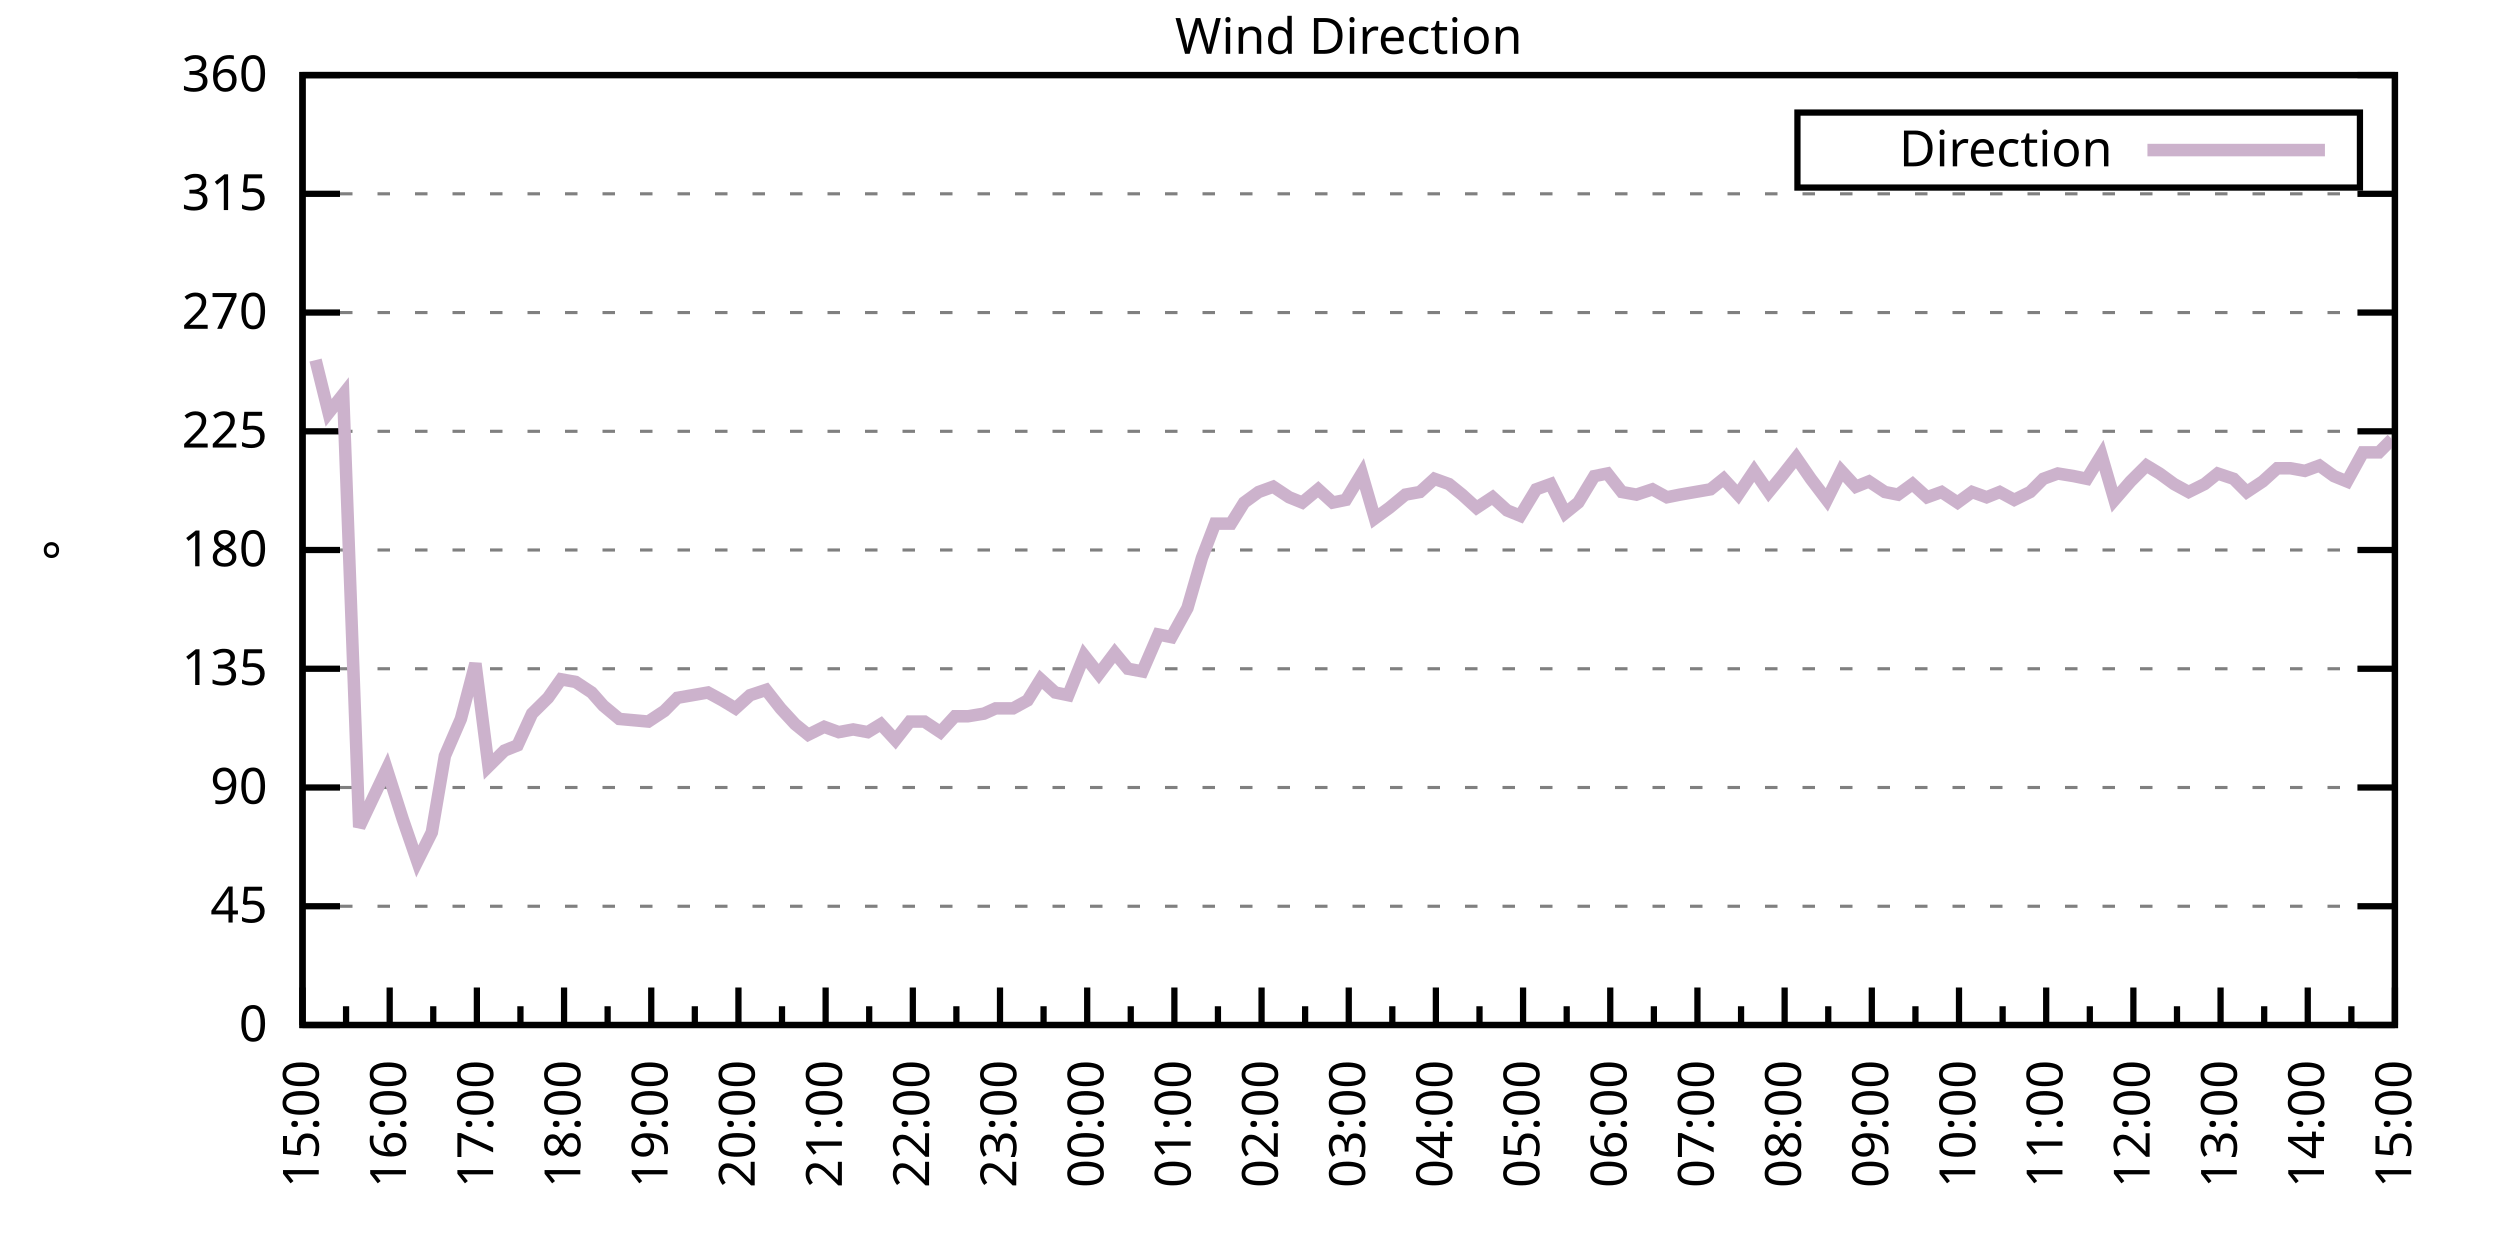
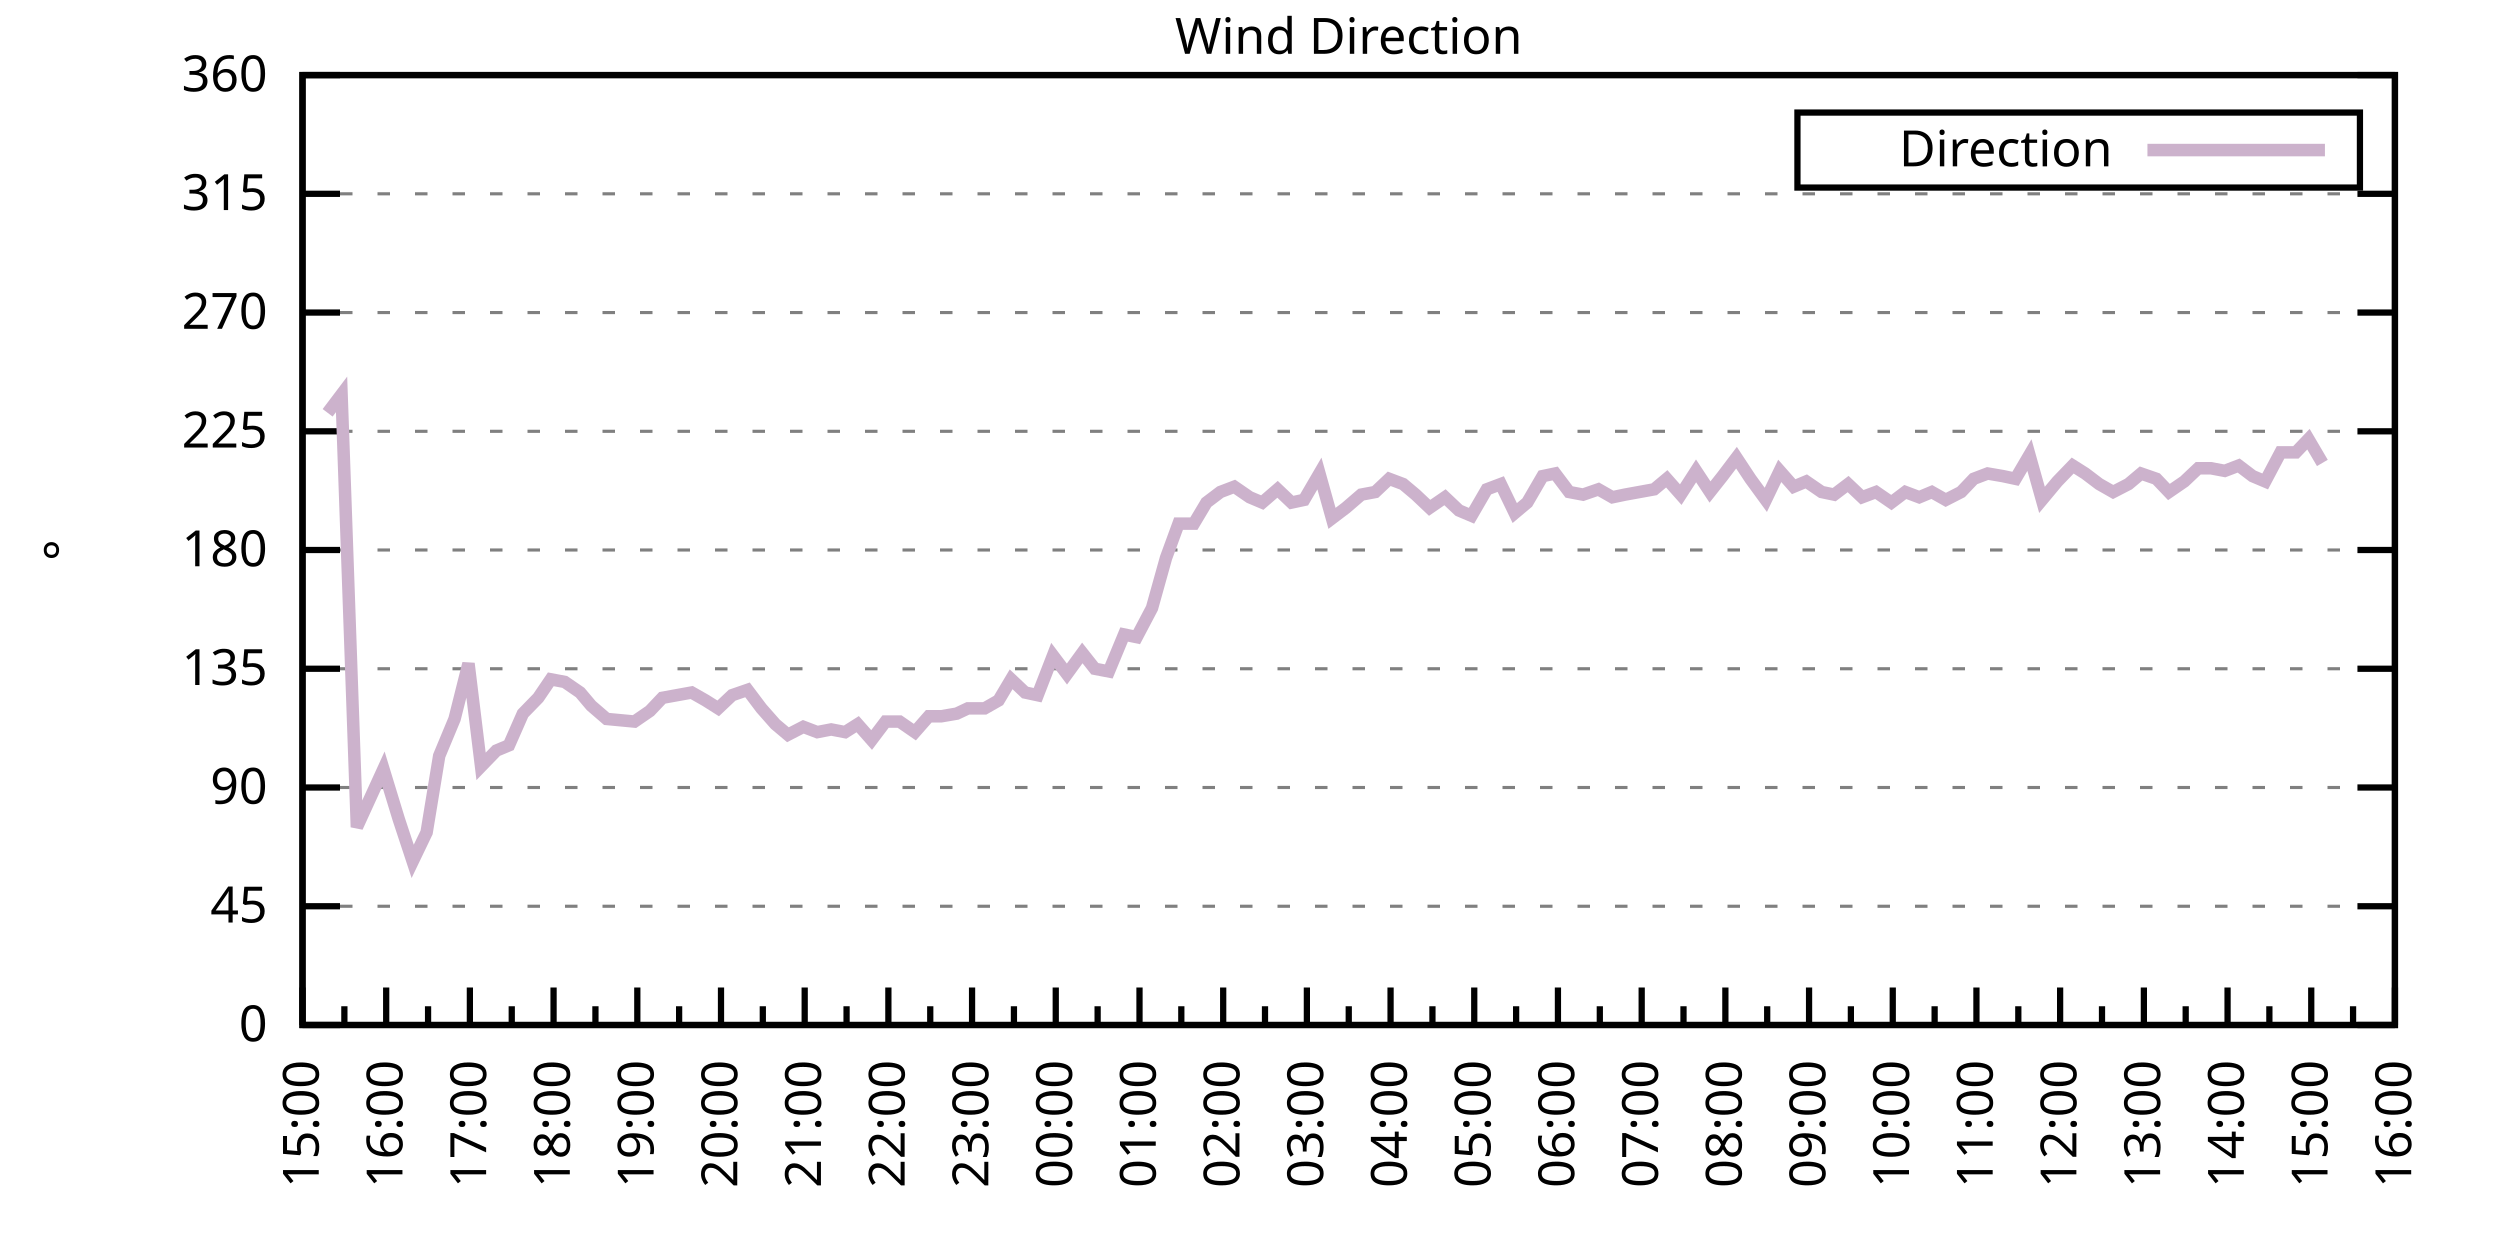
<svg xmlns="http://www.w3.org/2000/svg" xmlns:xlink="http://www.w3.org/1999/xlink" width="400" height="200" viewBox="0 0 400 200">
  <g id="gnuplot_canvas">
    <rect x="0" y="0" width="400" height="200" fill="none" />
    <defs>
      <circle id="gpDot" r="0.5" stroke-width="0.5" stroke="currentColor" />
      <path id="gpPt0" stroke-width="0.333" stroke="currentColor" d="M-1,0 h2 M0,-1 v2" />
      <path id="gpPt1" stroke-width="0.333" stroke="currentColor" d="M-1,-1 L1,1 M1,-1 L-1,1" />
      <path id="gpPt2" stroke-width="0.333" stroke="currentColor" d="M-1,0 L1,0 M0,-1 L0,1 M-1,-1 L1,1 M-1,1 L1,-1" />
      <rect id="gpPt3" stroke-width="0.333" stroke="currentColor" x="-1" y="-1" width="2" height="2" />
      <rect id="gpPt4" stroke-width="0.333" stroke="currentColor" fill="currentColor" x="-1" y="-1" width="2" height="2" />
      <circle id="gpPt5" stroke-width="0.333" stroke="currentColor" cx="0" cy="0" r="1" />
      <use xlink:href="#gpPt5" id="gpPt6" fill="currentColor" stroke="none" />
      <path id="gpPt7" stroke-width="0.333" stroke="currentColor" d="M0,-1.33 L-1.33,0.67 L1.33,0.67 z" />
      <use xlink:href="#gpPt7" id="gpPt8" fill="currentColor" stroke="none" />
      <use xlink:href="#gpPt7" id="gpPt9" stroke="currentColor" transform="rotate(180)" />
      <use xlink:href="#gpPt9" id="gpPt10" fill="currentColor" stroke="none" />
      <use xlink:href="#gpPt3" id="gpPt11" stroke="currentColor" transform="rotate(45)" />
      <use xlink:href="#gpPt11" id="gpPt12" fill="currentColor" stroke="none" />
      <path id="gpPt13" stroke-width="0.333" stroke="currentColor" d="M0,1.330 L1.265,0.411 L0.782,-1.067 L-0.782,-1.076 L-1.265,0.411 z" />
      <use xlink:href="#gpPt13" id="gpPt14" fill="currentColor" stroke="none" />
      <filter id="textbox" filterUnits="objectBoundingBox" x="0" y="0" height="1" width="1">
        <feFlood flood-color="white" flood-opacity="1" result="bgnd" />
        <feComposite in="SourceGraphic" in2="bgnd" operator="atop" />
      </filter>
      <filter id="greybox" filterUnits="objectBoundingBox" x="0" y="0" height="1" width="1">
        <feFlood flood-color="lightgrey" flood-opacity="1" result="grey" />
        <feComposite in="SourceGraphic" in2="grey" operator="atop" />
      </filter>
    </defs>
    <g fill="none" color="white" stroke="currentColor" stroke-width="1.00" stroke-linecap="butt" stroke-linejoin="miter">
</g>
    <g fill="none" color="black" stroke="currentColor" stroke-width="1.00" stroke-linecap="butt" stroke-linejoin="miter">
      <g stroke="none" shape-rendering="crispEdges">
        <polygon fill="rgb(255, 255, 255)" points="48.40,164.00 383.18,164.00 383.18,12.02 48.40,12.02 " />
      </g>
    </g>
    <g fill="none" color="black" stroke="currentColor" stroke-width="1.00" stroke-linecap="butt" stroke-linejoin="miter">
</g>
    <g fill="none" color="black" stroke="black" stroke-width="0.50" stroke-linecap="butt" stroke-linejoin="miter">
</g>
    <g fill="none" color="gray" stroke="currentColor" stroke-width="0.50" stroke-linecap="butt" stroke-linejoin="miter">
      <path stroke="gray" stroke-dasharray="2,4" class="gridline" d="M48.40,164.00 L383.19,164.00  " />
    </g>
    <g fill="none" color="gray" stroke="gray" stroke-width="1.00" stroke-linecap="butt" stroke-linejoin="miter">
</g>
    <g fill="none" color="black" stroke="currentColor" stroke-width="1.00" stroke-linecap="butt" stroke-linejoin="miter">
      <path stroke="black" d="M48.40,164.00 L54.40,164.00 M383.19,164.00 L377.19,164.00  " />
      <g transform="translate(42.80,166.60)" stroke="none" fill="black" font-family="Sans" font-size="8.00" text-anchor="end">
        <text>
          <tspan font-family="Sans"> 0</tspan>
        </text>
      </g>
    </g>
    <g fill="none" color="black" stroke="currentColor" stroke-width="1.00" stroke-linecap="butt" stroke-linejoin="miter">
</g>
    <g fill="none" color="black" stroke="black" stroke-width="0.50" stroke-linecap="butt" stroke-linejoin="miter">
</g>
    <g fill="none" color="gray" stroke="currentColor" stroke-width="0.50" stroke-linecap="butt" stroke-linejoin="miter">
      <path stroke="gray" stroke-dasharray="2,4" class="gridline" d="M48.40,145.00 L383.19,145.00  " />
    </g>
    <g fill="none" color="gray" stroke="gray" stroke-width="1.00" stroke-linecap="butt" stroke-linejoin="miter">
</g>
    <g fill="none" color="black" stroke="currentColor" stroke-width="1.00" stroke-linecap="butt" stroke-linejoin="miter">
      <path stroke="black" d="M48.40,145.00 L54.40,145.00 M383.19,145.00 L377.19,145.00  " />
      <g transform="translate(42.80,147.60)" stroke="none" fill="black" font-family="Sans" font-size="8.00" text-anchor="end">
        <text>
          <tspan font-family="Sans"> 45</tspan>
        </text>
      </g>
    </g>
    <g fill="none" color="black" stroke="currentColor" stroke-width="1.00" stroke-linecap="butt" stroke-linejoin="miter">
</g>
    <g fill="none" color="black" stroke="black" stroke-width="0.50" stroke-linecap="butt" stroke-linejoin="miter">
</g>
    <g fill="none" color="gray" stroke="currentColor" stroke-width="0.50" stroke-linecap="butt" stroke-linejoin="miter">
      <path stroke="gray" stroke-dasharray="2,4" class="gridline" d="M48.40,126.00 L383.19,126.00  " />
    </g>
    <g fill="none" color="gray" stroke="gray" stroke-width="1.00" stroke-linecap="butt" stroke-linejoin="miter">
</g>
    <g fill="none" color="black" stroke="currentColor" stroke-width="1.00" stroke-linecap="butt" stroke-linejoin="miter">
      <path stroke="black" d="M48.40,126.00 L54.40,126.00 M383.19,126.00 L377.19,126.00  " />
      <g transform="translate(42.80,128.60)" stroke="none" fill="black" font-family="Sans" font-size="8.00" text-anchor="end">
        <text>
          <tspan font-family="Sans"> 90</tspan>
        </text>
      </g>
    </g>
    <g fill="none" color="black" stroke="currentColor" stroke-width="1.00" stroke-linecap="butt" stroke-linejoin="miter">
</g>
    <g fill="none" color="black" stroke="black" stroke-width="0.50" stroke-linecap="butt" stroke-linejoin="miter">
</g>
    <g fill="none" color="gray" stroke="currentColor" stroke-width="0.50" stroke-linecap="butt" stroke-linejoin="miter">
      <path stroke="gray" stroke-dasharray="2,4" class="gridline" d="M48.40,107.00 L383.19,107.00  " />
    </g>
    <g fill="none" color="gray" stroke="gray" stroke-width="1.00" stroke-linecap="butt" stroke-linejoin="miter">
</g>
    <g fill="none" color="black" stroke="currentColor" stroke-width="1.00" stroke-linecap="butt" stroke-linejoin="miter">
      <path stroke="black" d="M48.40,107.00 L54.40,107.00 M383.19,107.00 L377.19,107.00  " />
      <g transform="translate(42.80,109.60)" stroke="none" fill="black" font-family="Sans" font-size="8.00" text-anchor="end">
        <text>
          <tspan font-family="Sans"> 135</tspan>
        </text>
      </g>
    </g>
    <g fill="none" color="black" stroke="currentColor" stroke-width="1.00" stroke-linecap="butt" stroke-linejoin="miter">
</g>
    <g fill="none" color="black" stroke="black" stroke-width="0.50" stroke-linecap="butt" stroke-linejoin="miter">
</g>
    <g fill="none" color="gray" stroke="currentColor" stroke-width="0.50" stroke-linecap="butt" stroke-linejoin="miter">
      <path stroke="gray" stroke-dasharray="2,4" class="gridline" d="M48.40,88.00 L383.19,88.00  " />
    </g>
    <g fill="none" color="gray" stroke="gray" stroke-width="1.00" stroke-linecap="butt" stroke-linejoin="miter">
</g>
    <g fill="none" color="black" stroke="currentColor" stroke-width="1.00" stroke-linecap="butt" stroke-linejoin="miter">
      <path stroke="black" d="M48.40,88.00 L54.40,88.00 M383.19,88.00 L377.19,88.00  " />
      <g transform="translate(42.80,90.60)" stroke="none" fill="black" font-family="Sans" font-size="8.00" text-anchor="end">
        <text>
          <tspan font-family="Sans"> 180</tspan>
        </text>
      </g>
    </g>
    <g fill="none" color="black" stroke="currentColor" stroke-width="1.00" stroke-linecap="butt" stroke-linejoin="miter">
</g>
    <g fill="none" color="black" stroke="black" stroke-width="0.50" stroke-linecap="butt" stroke-linejoin="miter">
</g>
    <g fill="none" color="gray" stroke="currentColor" stroke-width="0.50" stroke-linecap="butt" stroke-linejoin="miter">
      <path stroke="gray" stroke-dasharray="2,4" class="gridline" d="M48.40,69.01 L383.19,69.01  " />
    </g>
    <g fill="none" color="gray" stroke="gray" stroke-width="1.00" stroke-linecap="butt" stroke-linejoin="miter">
</g>
    <g fill="none" color="black" stroke="currentColor" stroke-width="1.00" stroke-linecap="butt" stroke-linejoin="miter">
      <path stroke="black" d="M48.40,69.01 L54.40,69.01 M383.19,69.01 L377.19,69.01  " />
      <g transform="translate(42.80,71.61)" stroke="none" fill="black" font-family="Sans" font-size="8.00" text-anchor="end">
        <text>
          <tspan font-family="Sans"> 225</tspan>
        </text>
      </g>
    </g>
    <g fill="none" color="black" stroke="currentColor" stroke-width="1.00" stroke-linecap="butt" stroke-linejoin="miter">
</g>
    <g fill="none" color="black" stroke="black" stroke-width="0.50" stroke-linecap="butt" stroke-linejoin="miter">
</g>
    <g fill="none" color="gray" stroke="currentColor" stroke-width="0.50" stroke-linecap="butt" stroke-linejoin="miter">
      <path stroke="gray" stroke-dasharray="2,4" class="gridline" d="M48.40,50.01 L383.19,50.01  " />
    </g>
    <g fill="none" color="gray" stroke="gray" stroke-width="1.00" stroke-linecap="butt" stroke-linejoin="miter">
</g>
    <g fill="none" color="black" stroke="currentColor" stroke-width="1.00" stroke-linecap="butt" stroke-linejoin="miter">
      <path stroke="black" d="M48.40,50.01 L54.40,50.01 M383.19,50.01 L377.19,50.01  " />
      <g transform="translate(42.80,52.61)" stroke="none" fill="black" font-family="Sans" font-size="8.00" text-anchor="end">
        <text>
          <tspan font-family="Sans"> 270</tspan>
        </text>
      </g>
    </g>
    <g fill="none" color="black" stroke="currentColor" stroke-width="1.00" stroke-linecap="butt" stroke-linejoin="miter">
</g>
    <g fill="none" color="black" stroke="black" stroke-width="0.50" stroke-linecap="butt" stroke-linejoin="miter">
</g>
    <g fill="none" color="gray" stroke="currentColor" stroke-width="0.50" stroke-linecap="butt" stroke-linejoin="miter">
      <path stroke="gray" stroke-dasharray="2,4" class="gridline" d="M48.40,31.01 L383.19,31.01  " />
    </g>
    <g fill="none" color="gray" stroke="gray" stroke-width="1.00" stroke-linecap="butt" stroke-linejoin="miter">
</g>
    <g fill="none" color="black" stroke="currentColor" stroke-width="1.00" stroke-linecap="butt" stroke-linejoin="miter">
      <path stroke="black" d="M48.40,31.01 L54.40,31.01 M383.19,31.01 L377.19,31.01  " />
      <g transform="translate(42.80,33.61)" stroke="none" fill="black" font-family="Sans" font-size="8.00" text-anchor="end">
        <text>
          <tspan font-family="Sans"> 315</tspan>
        </text>
      </g>
    </g>
    <g fill="none" color="black" stroke="currentColor" stroke-width="1.00" stroke-linecap="butt" stroke-linejoin="miter">
</g>
    <g fill="none" color="black" stroke="black" stroke-width="0.50" stroke-linecap="butt" stroke-linejoin="miter">
</g>
    <g fill="none" color="gray" stroke="currentColor" stroke-width="0.50" stroke-linecap="butt" stroke-linejoin="miter">
      <path stroke="gray" stroke-dasharray="2,4" class="gridline" d="M48.40,12.01 L383.19,12.01  " />
    </g>
    <g fill="none" color="gray" stroke="gray" stroke-width="1.00" stroke-linecap="butt" stroke-linejoin="miter">
</g>
    <g fill="none" color="black" stroke="currentColor" stroke-width="1.00" stroke-linecap="butt" stroke-linejoin="miter">
      <path stroke="black" d="M48.40,12.01 L54.40,12.01 M383.19,12.01 L377.19,12.01  " />
      <g transform="translate(42.80,14.61)" stroke="none" fill="black" font-family="Sans" font-size="8.00" text-anchor="end">
        <text>
          <tspan font-family="Sans"> 360</tspan>
        </text>
      </g>
    </g>
    <g fill="none" color="black" stroke="currentColor" stroke-width="1.00" stroke-linecap="butt" stroke-linejoin="miter">
      <path stroke="black" d="M48.40,164.00 L48.40,158.00  " />
      <g transform="translate(51.00,169.60) rotate(270)" stroke="none" fill="black" font-family="Sans" font-size="8.00" text-anchor="end">
        <text>
          <tspan font-family="Sans">15:00</tspan>
        </text>
      </g>
    </g>
    <g fill="none" color="black" stroke="currentColor" stroke-width="1.00" stroke-linecap="butt" stroke-linejoin="miter">
-       <path stroke="black" d="M55.37,164.00 L55.37,161.00 M62.35,164.00 L62.35,158.00  " />
-       <g transform="translate(64.95,169.60) rotate(270)" stroke="none" fill="black" font-family="Sans" font-size="8.00" text-anchor="end">
+       <path stroke="black" d="M55.10,164.00 L55.10,161.00 M61.79,164.00 L61.79,158.00  " />
+       <g transform="translate(64.39,169.60) rotate(270)" stroke="none" fill="black" font-family="Sans" font-size="8.00" text-anchor="end">
        <text>
          <tspan font-family="Sans">16:00</tspan>
        </text>
      </g>
    </g>
    <g fill="none" color="black" stroke="currentColor" stroke-width="1.00" stroke-linecap="butt" stroke-linejoin="miter">
-       <path stroke="black" d="M69.32,164.00 L69.32,161.00 M76.30,164.00 L76.30,158.00  " />
-       <g transform="translate(78.90,169.60) rotate(270)" stroke="none" fill="black" font-family="Sans" font-size="8.00" text-anchor="end">
+       <path stroke="black" d="M68.49,164.00 L68.49,161.00 M75.18,164.00 L75.18,158.00  " />
+       <g transform="translate(77.78,169.60) rotate(270)" stroke="none" fill="black" font-family="Sans" font-size="8.00" text-anchor="end">
        <text>
          <tspan font-family="Sans">17:00</tspan>
        </text>
      </g>
    </g>
    <g fill="none" color="black" stroke="currentColor" stroke-width="1.00" stroke-linecap="butt" stroke-linejoin="miter">
-       <path stroke="black" d="M83.27,164.00 L83.27,161.00 M90.25,164.00 L90.25,158.00  " />
-       <g transform="translate(92.85,169.60) rotate(270)" stroke="none" fill="black" font-family="Sans" font-size="8.00" text-anchor="end">
+       <path stroke="black" d="M81.88,164.00 L81.88,161.00 M88.57,164.00 L88.57,158.00  " />
+       <g transform="translate(91.17,169.60) rotate(270)" stroke="none" fill="black" font-family="Sans" font-size="8.00" text-anchor="end">
        <text>
          <tspan font-family="Sans">18:00</tspan>
        </text>
      </g>
    </g>
    <g fill="none" color="black" stroke="currentColor" stroke-width="1.00" stroke-linecap="butt" stroke-linejoin="miter">
-       <path stroke="black" d="M97.22,164.00 L97.22,161.00 M104.20,164.00 L104.20,158.00  " />
-       <g transform="translate(106.80,169.60) rotate(270)" stroke="none" fill="black" font-family="Sans" font-size="8.00" text-anchor="end">
+       <path stroke="black" d="M95.27,164.00 L95.27,161.00 M101.97,164.00 L101.97,158.00  " />
+       <g transform="translate(104.57,169.60) rotate(270)" stroke="none" fill="black" font-family="Sans" font-size="8.00" text-anchor="end">
        <text>
          <tspan font-family="Sans">19:00</tspan>
        </text>
      </g>
    </g>
    <g fill="none" color="black" stroke="currentColor" stroke-width="1.00" stroke-linecap="butt" stroke-linejoin="miter">
-       <path stroke="black" d="M111.17,164.00 L111.17,161.00 M118.15,164.00 L118.15,158.00  " />
-       <g transform="translate(120.75,169.60) rotate(270)" stroke="none" fill="black" font-family="Sans" font-size="8.00" text-anchor="end">
+       <path stroke="black" d="M108.66,164.00 L108.66,161.00 M115.36,164.00 L115.36,158.00  " />
+       <g transform="translate(117.96,169.60) rotate(270)" stroke="none" fill="black" font-family="Sans" font-size="8.00" text-anchor="end">
        <text>
          <tspan font-family="Sans">20:00</tspan>
        </text>
      </g>
    </g>
    <g fill="none" color="black" stroke="currentColor" stroke-width="1.00" stroke-linecap="butt" stroke-linejoin="miter">
-       <path stroke="black" d="M125.12,164.00 L125.12,161.00 M132.10,164.00 L132.10,158.00  " />
-       <g transform="translate(134.70,169.60) rotate(270)" stroke="none" fill="black" font-family="Sans" font-size="8.00" text-anchor="end">
+       <path stroke="black" d="M122.05,164.00 L122.05,161.00 M128.75,164.00 L128.75,158.00  " />
+       <g transform="translate(131.35,169.60) rotate(270)" stroke="none" fill="black" font-family="Sans" font-size="8.00" text-anchor="end">
        <text>
          <tspan font-family="Sans">21:00</tspan>
        </text>
      </g>
    </g>
    <g fill="none" color="black" stroke="currentColor" stroke-width="1.00" stroke-linecap="butt" stroke-linejoin="miter">
-       <path stroke="black" d="M139.07,164.00 L139.07,161.00 M146.05,164.00 L146.05,158.00  " />
-       <g transform="translate(148.65,169.60) rotate(270)" stroke="none" fill="black" font-family="Sans" font-size="8.00" text-anchor="end">
+       <path stroke="black" d="M135.45,164.00 L135.45,161.00 M142.14,164.00 L142.14,158.00  " />
+       <g transform="translate(144.74,169.60) rotate(270)" stroke="none" fill="black" font-family="Sans" font-size="8.00" text-anchor="end">
        <text>
          <tspan font-family="Sans">22:00</tspan>
        </text>
      </g>
    </g>
    <g fill="none" color="black" stroke="currentColor" stroke-width="1.00" stroke-linecap="butt" stroke-linejoin="miter">
-       <path stroke="black" d="M153.02,164.00 L153.02,161.00 M160.00,164.00 L160.00,158.00  " />
-       <g transform="translate(162.60,169.60) rotate(270)" stroke="none" fill="black" font-family="Sans" font-size="8.00" text-anchor="end">
+       <path stroke="black" d="M148.84,164.00 L148.84,161.00 M155.53,164.00 L155.53,158.00  " />
+       <g transform="translate(158.13,169.60) rotate(270)" stroke="none" fill="black" font-family="Sans" font-size="8.00" text-anchor="end">
        <text>
          <tspan font-family="Sans">23:00</tspan>
        </text>
      </g>
    </g>
    <g fill="none" color="black" stroke="currentColor" stroke-width="1.00" stroke-linecap="butt" stroke-linejoin="miter">
-       <path stroke="black" d="M166.97,164.00 L166.97,161.00 M173.95,164.00 L173.95,158.00  " />
-       <g transform="translate(176.55,169.60) rotate(270)" stroke="none" fill="black" font-family="Sans" font-size="8.00" text-anchor="end">
+       <path stroke="black" d="M162.23,164.00 L162.23,161.00 M168.92,164.00 L168.92,158.00  " />
+       <g transform="translate(171.52,169.60) rotate(270)" stroke="none" fill="black" font-family="Sans" font-size="8.00" text-anchor="end">
        <text>
          <tspan font-family="Sans">00:00</tspan>
        </text>
      </g>
    </g>
    <g fill="none" color="black" stroke="currentColor" stroke-width="1.00" stroke-linecap="butt" stroke-linejoin="miter">
-       <path stroke="black" d="M180.92,164.00 L180.92,161.00 M187.90,164.00 L187.90,158.00  " />
-       <g transform="translate(190.50,169.60) rotate(270)" stroke="none" fill="black" font-family="Sans" font-size="8.00" text-anchor="end">
+       <path stroke="black" d="M175.62,164.00 L175.62,161.00 M182.32,164.00 L182.32,158.00  " />
+       <g transform="translate(184.92,169.60) rotate(270)" stroke="none" fill="black" font-family="Sans" font-size="8.00" text-anchor="end">
        <text>
          <tspan font-family="Sans">01:00</tspan>
        </text>
      </g>
    </g>
    <g fill="none" color="black" stroke="currentColor" stroke-width="1.00" stroke-linecap="butt" stroke-linejoin="miter">
-       <path stroke="black" d="M194.87,164.00 L194.87,161.00 M201.85,164.00 L201.85,158.00  " />
-       <g transform="translate(204.45,169.60) rotate(270)" stroke="none" fill="black" font-family="Sans" font-size="8.00" text-anchor="end">
+       <path stroke="black" d="M189.01,164.00 L189.01,161.00 M195.71,164.00 L195.71,158.00  " />
+       <g transform="translate(198.31,169.60) rotate(270)" stroke="none" fill="black" font-family="Sans" font-size="8.00" text-anchor="end">
        <text>
          <tspan font-family="Sans">02:00</tspan>
        </text>
      </g>
    </g>
    <g fill="none" color="black" stroke="currentColor" stroke-width="1.00" stroke-linecap="butt" stroke-linejoin="miter">
-       <path stroke="black" d="M208.82,164.00 L208.82,161.00 M215.80,164.00 L215.80,158.00  " />
-       <g transform="translate(218.40,169.60) rotate(270)" stroke="none" fill="black" font-family="Sans" font-size="8.00" text-anchor="end">
+       <path stroke="black" d="M202.40,164.00 L202.40,161.00 M209.10,164.00 L209.10,158.00  " />
+       <g transform="translate(211.70,169.60) rotate(270)" stroke="none" fill="black" font-family="Sans" font-size="8.00" text-anchor="end">
        <text>
          <tspan font-family="Sans">03:00</tspan>
        </text>
      </g>
    </g>
    <g fill="none" color="black" stroke="currentColor" stroke-width="1.00" stroke-linecap="butt" stroke-linejoin="miter">
-       <path stroke="black" d="M222.77,164.00 L222.77,161.00 M229.74,164.00 L229.74,158.00  " />
-       <g transform="translate(232.34,169.60) rotate(270)" stroke="none" fill="black" font-family="Sans" font-size="8.00" text-anchor="end">
+       <path stroke="black" d="M215.80,164.00 L215.80,161.00 M222.49,164.00 L222.49,158.00  " />
+       <g transform="translate(225.09,169.60) rotate(270)" stroke="none" fill="black" font-family="Sans" font-size="8.00" text-anchor="end">
        <text>
          <tspan font-family="Sans">04:00</tspan>
        </text>
      </g>
    </g>
    <g fill="none" color="black" stroke="currentColor" stroke-width="1.00" stroke-linecap="butt" stroke-linejoin="miter">
-       <path stroke="black" d="M236.72,164.00 L236.72,161.00 M243.69,164.00 L243.69,158.00  " />
-       <g transform="translate(246.29,169.60) rotate(270)" stroke="none" fill="black" font-family="Sans" font-size="8.00" text-anchor="end">
+       <path stroke="black" d="M229.19,164.00 L229.19,161.00 M235.88,164.00 L235.88,158.00  " />
+       <g transform="translate(238.48,169.60) rotate(270)" stroke="none" fill="black" font-family="Sans" font-size="8.00" text-anchor="end">
        <text>
          <tspan font-family="Sans">05:00</tspan>
        </text>
      </g>
    </g>
    <g fill="none" color="black" stroke="currentColor" stroke-width="1.00" stroke-linecap="butt" stroke-linejoin="miter">
-       <path stroke="black" d="M250.67,164.00 L250.67,161.00 M257.64,164.00 L257.64,158.00  " />
-       <g transform="translate(260.24,169.60) rotate(270)" stroke="none" fill="black" font-family="Sans" font-size="8.00" text-anchor="end">
+       <path stroke="black" d="M242.58,164.00 L242.58,161.00 M249.27,164.00 L249.27,158.00  " />
+       <g transform="translate(251.87,169.60) rotate(270)" stroke="none" fill="black" font-family="Sans" font-size="8.00" text-anchor="end">
        <text>
          <tspan font-family="Sans">06:00</tspan>
        </text>
      </g>
    </g>
    <g fill="none" color="black" stroke="currentColor" stroke-width="1.00" stroke-linecap="butt" stroke-linejoin="miter">
-       <path stroke="black" d="M264.62,164.00 L264.62,161.00 M271.59,164.00 L271.59,158.00  " />
-       <g transform="translate(274.19,169.60) rotate(270)" stroke="none" fill="black" font-family="Sans" font-size="8.00" text-anchor="end">
+       <path stroke="black" d="M255.97,164.00 L255.97,161.00 M262.67,164.00 L262.67,158.00  " />
+       <g transform="translate(265.27,169.60) rotate(270)" stroke="none" fill="black" font-family="Sans" font-size="8.00" text-anchor="end">
        <text>
          <tspan font-family="Sans">07:00</tspan>
        </text>
      </g>
    </g>
    <g fill="none" color="black" stroke="currentColor" stroke-width="1.00" stroke-linecap="butt" stroke-linejoin="miter">
-       <path stroke="black" d="M278.57,164.00 L278.57,161.00 M285.54,164.00 L285.54,158.00  " />
-       <g transform="translate(288.14,169.60) rotate(270)" stroke="none" fill="black" font-family="Sans" font-size="8.00" text-anchor="end">
+       <path stroke="black" d="M269.36,164.00 L269.36,161.00 M276.06,164.00 L276.06,158.00  " />
+       <g transform="translate(278.66,169.60) rotate(270)" stroke="none" fill="black" font-family="Sans" font-size="8.00" text-anchor="end">
        <text>
          <tspan font-family="Sans">08:00</tspan>
        </text>
      </g>
    </g>
    <g fill="none" color="black" stroke="currentColor" stroke-width="1.00" stroke-linecap="butt" stroke-linejoin="miter">
-       <path stroke="black" d="M292.52,164.00 L292.52,161.00 M299.49,164.00 L299.49,158.00  " />
-       <g transform="translate(302.09,169.60) rotate(270)" stroke="none" fill="black" font-family="Sans" font-size="8.00" text-anchor="end">
+       <path stroke="black" d="M282.75,164.00 L282.75,161.00 M289.45,164.00 L289.45,158.00  " />
+       <g transform="translate(292.05,169.60) rotate(270)" stroke="none" fill="black" font-family="Sans" font-size="8.00" text-anchor="end">
        <text>
          <tspan font-family="Sans">09:00</tspan>
        </text>
      </g>
    </g>
    <g fill="none" color="black" stroke="currentColor" stroke-width="1.00" stroke-linecap="butt" stroke-linejoin="miter">
-       <path stroke="black" d="M306.47,164.00 L306.47,161.00 M313.44,164.00 L313.44,158.00  " />
-       <g transform="translate(316.04,169.60) rotate(270)" stroke="none" fill="black" font-family="Sans" font-size="8.00" text-anchor="end">
+       <path stroke="black" d="M296.14,164.00 L296.14,161.00 M302.84,164.00 L302.84,158.00  " />
+       <g transform="translate(305.44,169.60) rotate(270)" stroke="none" fill="black" font-family="Sans" font-size="8.00" text-anchor="end">
        <text>
          <tspan font-family="Sans">10:00</tspan>
        </text>
      </g>
    </g>
    <g fill="none" color="black" stroke="currentColor" stroke-width="1.00" stroke-linecap="butt" stroke-linejoin="miter">
-       <path stroke="black" d="M320.42,164.00 L320.42,161.00 M327.39,164.00 L327.39,158.00  " />
-       <g transform="translate(329.99,169.60) rotate(270)" stroke="none" fill="black" font-family="Sans" font-size="8.00" text-anchor="end">
+       <path stroke="black" d="M309.54,164.00 L309.54,161.00 M316.23,164.00 L316.23,158.00  " />
+       <g transform="translate(318.83,169.60) rotate(270)" stroke="none" fill="black" font-family="Sans" font-size="8.00" text-anchor="end">
        <text>
          <tspan font-family="Sans">11:00</tspan>
        </text>
      </g>
    </g>
    <g fill="none" color="black" stroke="currentColor" stroke-width="1.00" stroke-linecap="butt" stroke-linejoin="miter">
-       <path stroke="black" d="M334.37,164.00 L334.37,161.00 M341.34,164.00 L341.34,158.00  " />
-       <g transform="translate(343.94,169.60) rotate(270)" stroke="none" fill="black" font-family="Sans" font-size="8.00" text-anchor="end">
+       <path stroke="black" d="M322.93,164.00 L322.93,161.00 M329.62,164.00 L329.62,158.00  " />
+       <g transform="translate(332.22,169.60) rotate(270)" stroke="none" fill="black" font-family="Sans" font-size="8.00" text-anchor="end">
        <text>
          <tspan font-family="Sans">12:00</tspan>
        </text>
      </g>
    </g>
    <g fill="none" color="black" stroke="currentColor" stroke-width="1.00" stroke-linecap="butt" stroke-linejoin="miter">
-       <path stroke="black" d="M348.32,164.00 L348.32,161.00 M355.29,164.00 L355.29,158.00  " />
-       <g transform="translate(357.89,169.60) rotate(270)" stroke="none" fill="black" font-family="Sans" font-size="8.00" text-anchor="end">
+       <path stroke="black" d="M336.32,164.00 L336.32,161.00 M343.02,164.00 L343.02,158.00  " />
+       <g transform="translate(345.62,169.60) rotate(270)" stroke="none" fill="black" font-family="Sans" font-size="8.00" text-anchor="end">
        <text>
          <tspan font-family="Sans">13:00</tspan>
        </text>
      </g>
    </g>
    <g fill="none" color="black" stroke="currentColor" stroke-width="1.00" stroke-linecap="butt" stroke-linejoin="miter">
-       <path stroke="black" d="M362.27,164.00 L362.27,161.00 M369.24,164.00 L369.24,158.00  " />
-       <g transform="translate(371.84,169.60) rotate(270)" stroke="none" fill="black" font-family="Sans" font-size="8.00" text-anchor="end">
+       <path stroke="black" d="M349.71,164.00 L349.71,161.00 M356.41,164.00 L356.41,158.00  " />
+       <g transform="translate(359.01,169.60) rotate(270)" stroke="none" fill="black" font-family="Sans" font-size="8.00" text-anchor="end">
        <text>
          <tspan font-family="Sans">14:00</tspan>
        </text>
      </g>
    </g>
    <g fill="none" color="black" stroke="currentColor" stroke-width="1.00" stroke-linecap="butt" stroke-linejoin="miter">
-       <path stroke="black" d="M376.22,164.00 L376.22,161.00 M383.19,164.00 L383.19,158.00  " />
+       <path stroke="black" d="M363.10,164.00 L363.10,161.00 M369.80,164.00 L369.80,158.00  " />
+       <g transform="translate(372.40,169.60) rotate(270)" stroke="none" fill="black" font-family="Sans" font-size="8.00" text-anchor="end">
+         <text>
+           <tspan font-family="Sans">15:00</tspan>
+         </text>
+       </g>
+     </g>
+     <g fill="none" color="black" stroke="currentColor" stroke-width="1.00" stroke-linecap="butt" stroke-linejoin="miter">
+       <path stroke="black" d="M376.49,164.00 L376.49,161.00 M383.19,164.00 L383.19,158.00  " />
      <g transform="translate(385.79,169.60) rotate(270)" stroke="none" fill="black" font-family="Sans" font-size="8.00" text-anchor="end">
        <text>
-           <tspan font-family="Sans">15:00</tspan>
+           <tspan font-family="Sans">16:00</tspan>
        </text>
      </g>
    </g>
    <g fill="none" color="black" stroke="currentColor" stroke-width="1.00" stroke-linecap="butt" stroke-linejoin="miter">
</g>
    <g fill="none" color="black" stroke="currentColor" stroke-width="1.00" stroke-linecap="butt" stroke-linejoin="miter">
      <path stroke="black" d="M48.40,12.01 L48.40,164.00 L383.19,164.00 L383.19,12.01 L48.40,12.01 Z  " />
    </g>
    <g fill="none" color="black" stroke="currentColor" stroke-width="1.00" stroke-linecap="butt" stroke-linejoin="miter">
      <g transform="translate(12.80,88.01) rotate(270)" stroke="none" fill="black" font-family="Sans" font-size="8.00" text-anchor="middle">
        <text>
          <tspan font-family="Sans">°</tspan>
        </text>
      </g>
    </g>
    <g fill="none" color="black" stroke="currentColor" stroke-width="1.00" stroke-linecap="butt" stroke-linejoin="miter">
</g>
    <g fill="none" color="black" stroke="currentColor" stroke-width="1.00" stroke-linecap="butt" stroke-linejoin="miter">
      <path stroke="black" d="M287.59,30.01 L287.59,18.01 L377.59,18.01 L377.59,30.01 L287.59,30.01 Z  " />
    </g>
    <g id="Wind_direction_plot_1">
      <g fill="none" color="white" stroke="black" stroke-width="2.00" stroke-linecap="butt" stroke-linejoin="miter">
</g>
      <g fill="none" color="black" stroke="currentColor" stroke-width="2.00" stroke-linecap="butt" stroke-linejoin="miter">
        <g transform="translate(337.99,26.61)" stroke="none" fill="black" font-family="Sans" font-size="8.00" text-anchor="end">
          <text>
            <tspan font-family="Sans">Direction</tspan>
          </text>
        </g>
      </g>
      <g fill="none" color="black" stroke="currentColor" stroke-width="2.00" stroke-linecap="butt" stroke-linejoin="miter">
-         <path stroke="rgb(204, 178, 204)" d="M343.59,24.01 L371.99,24.01 M50.49,57.61 L52.58,66.05 L54.91,63.10 L57.47,132.34 L61.88,123.05 L64.44,131.07   L66.77,137.82 L69.09,133.18 L71.18,120.94 L73.74,115.03 L76.07,106.16 L78.16,122.62 L80.72,120.09 L82.81,119.25   L85.13,114.18 L87.69,111.65 L89.78,108.69 L92.11,109.11 L94.67,110.80 L96.53,112.91 L99.08,115.03 L103.73,115.45   L106.29,113.76 L108.38,111.65 L113.27,110.80 L115.59,112.07 L117.68,113.34 L120.01,111.23 L122.57,110.38 L124.89,113.34   L127.22,115.87 L129.31,117.56 L131.87,116.29 L134.19,117.14 L136.51,116.71 L138.84,117.14 L140.93,115.87 L143.26,118.40   L145.58,115.45 L147.91,115.45 L150.46,117.14 L152.79,114.60 L154.88,114.60 L157.44,114.18 L159.30,113.34 L162.09,113.34   L164.41,112.07 L166.51,108.69 L168.83,110.80 L170.92,111.23 L173.48,104.89 L175.81,107.85 L178.36,104.47 L180.46,107.00   L182.78,107.43 L185.34,101.52 L187.43,101.94 L189.99,97.29 L192.31,89.27 L194.41,83.78 L196.96,83.78 L199.06,80.41   L201.38,78.72 L203.71,77.87 L206.26,79.56 L208.36,80.41 L210.91,78.29 L213.24,80.41 L215.33,79.98 L217.89,75.76   L219.98,82.94 L222.30,81.25 L224.86,79.14 L227.19,78.72 L229.51,76.61 L231.84,77.45 L233.93,79.14 L236.25,81.25   L238.81,79.56 L241.14,81.67 L243.23,82.52 L245.79,78.29 L248.11,77.45 L250.44,82.09 L252.53,80.41 L255.09,76.18   L257.18,75.76 L259.50,78.72 L261.83,79.14 L264.39,78.29 L266.71,79.56 L268.80,79.14 L273.69,78.29 L275.78,76.61   L278.10,79.14 L280.66,75.34 L282.99,78.72 L285.08,76.18 L287.40,73.23 L289.73,76.61 L292.29,79.98 L294.61,75.34   L296.94,77.87 L299.03,77.03 L301.58,78.72 L303.68,79.14 L306.00,77.45 L308.33,79.56 L310.65,78.72 L313.21,80.41   L315.53,78.72 L317.86,79.56 L319.95,78.72 L322.28,79.98 L324.83,78.72 L326.93,76.61 L329.25,75.76 L331.81,76.18   L333.90,76.61 L336.23,72.81 L338.32,79.98 L340.88,77.03 L343.43,74.49 L345.53,75.76 L347.85,77.45 L350.18,78.72   L352.73,77.45 L354.83,75.76 L357.38,76.61 L359.48,78.72 L362.03,77.03 L364.36,74.92 L366.45,74.92 L368.78,75.34   L371.10,74.49 L373.43,76.18 L375.52,77.03 L378.08,72.38 L380.63,72.38 L382.73,70.27  " />
+         <path stroke="rgb(204, 178, 204)" d="M343.59,24.01 L371.99,24.01 M52.42,66.05 L54.65,63.10 L57.10,132.34 L61.35,123.05 L63.80,131.07 L66.03,137.82   L68.26,133.18 L70.27,120.94 L72.73,115.03 L74.96,106.16 L76.97,122.62 L79.42,120.09 L81.43,119.25 L83.66,114.18   L86.12,111.65 L88.13,108.69 L90.36,109.11 L92.82,110.80 L94.60,112.91 L97.06,115.03 L101.52,115.45 L103.98,113.76   L105.98,111.65 L110.67,110.80 L112.90,112.07 L114.91,113.34 L117.14,111.23 L119.60,110.38 L121.83,113.34 L124.06,115.87   L126.07,117.56 L128.53,116.29 L130.76,117.14 L132.99,116.71 L135.22,117.14 L137.23,115.87 L139.46,118.40 L141.69,115.45   L143.93,115.45 L146.38,117.14 L148.61,114.60 L150.62,114.60 L153.08,114.18 L154.86,113.34 L157.54,113.34 L159.77,112.07   L161.78,108.69 L164.01,110.80 L166.02,111.23 L168.48,104.89 L170.71,107.85 L173.17,104.47 L175.17,107.00 L177.41,107.43   L179.86,101.52 L181.87,101.94 L184.32,97.29 L186.56,89.27 L188.57,83.78 L191.02,83.78 L193.03,80.41 L195.26,78.72   L197.49,77.87 L199.95,79.56 L201.96,80.41 L204.41,78.29 L206.64,80.41 L208.65,79.98 L211.11,75.76 L213.12,82.94   L215.35,81.25 L217.80,79.14 L220.04,78.72 L222.27,76.61 L224.50,77.45 L226.51,79.14 L228.74,81.25 L231.20,79.56   L233.43,81.67 L235.44,82.52 L237.89,78.29 L240.12,77.45 L242.36,82.09 L244.36,80.41 L246.82,76.18 L248.83,75.76   L251.06,78.72 L253.29,79.14 L255.75,78.29 L257.98,79.56 L259.99,79.14 L264.67,78.29 L266.68,76.61 L268.92,79.14   L271.37,75.34 L273.60,78.72 L275.61,76.18 L277.84,73.23 L280.07,76.61 L282.53,79.98 L284.76,75.34 L286.99,77.87   L289.00,77.03 L291.46,78.72 L293.47,79.14 L295.70,77.45 L297.93,79.56 L300.16,78.72 L302.62,80.41 L304.85,78.72   L307.08,79.56 L309.09,78.72 L311.32,79.98 L313.78,78.72 L315.79,76.61 L318.02,75.76 L320.47,76.18 L322.48,76.61   L324.71,72.81 L326.72,79.98 L329.18,77.03 L331.63,74.49 L333.64,75.76 L335.87,77.45 L338.10,78.72 L340.56,77.45   L342.57,75.76 L345.02,76.61 L347.03,78.72 L349.49,77.03 L351.72,74.92 L353.73,74.92 L355.96,75.34 L358.19,74.49   L360.42,76.18 L362.43,77.03 L364.89,72.38 L367.34,72.38 L369.35,70.27 L371.58,74.07  " />
      </g>
    </g>
    <g fill="none" color="black" stroke="currentColor" stroke-width="2.00" stroke-linecap="butt" stroke-linejoin="miter">
</g>
    <g fill="none" color="black" stroke="black" stroke-width="1.00" stroke-linecap="butt" stroke-linejoin="miter">
</g>
    <g fill="none" color="black" stroke="currentColor" stroke-width="1.00" stroke-linecap="butt" stroke-linejoin="miter">
      <path stroke="black" d="M48.40,12.01 L48.40,164.00 L383.19,164.00 L383.19,12.01 L48.40,12.01 Z  " />
    </g>
    <g fill="none" color="black" stroke="currentColor" stroke-width="1.00" stroke-linecap="butt" stroke-linejoin="miter">
      <g transform="translate(215.79,8.61)" stroke="none" fill="black" font-family="Sans" font-size="8.00" text-anchor="middle">
        <text>
          <tspan font-family="Sans">Wind Direction</tspan>
        </text>
      </g>
    </g>
    <g fill="none" color="black" stroke="currentColor" stroke-width="1.00" stroke-linecap="butt" stroke-linejoin="miter">
</g>
  </g>
</svg>
